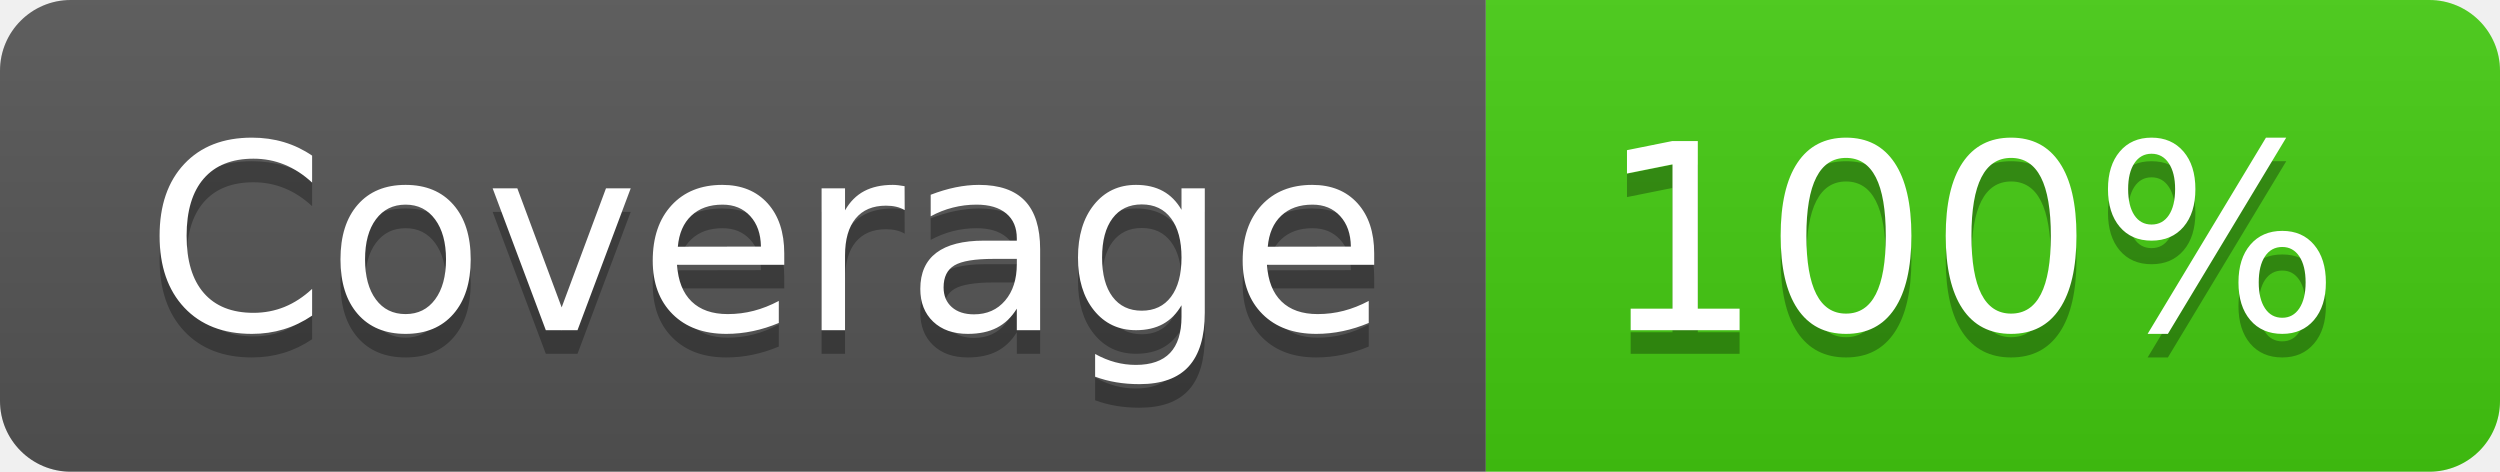
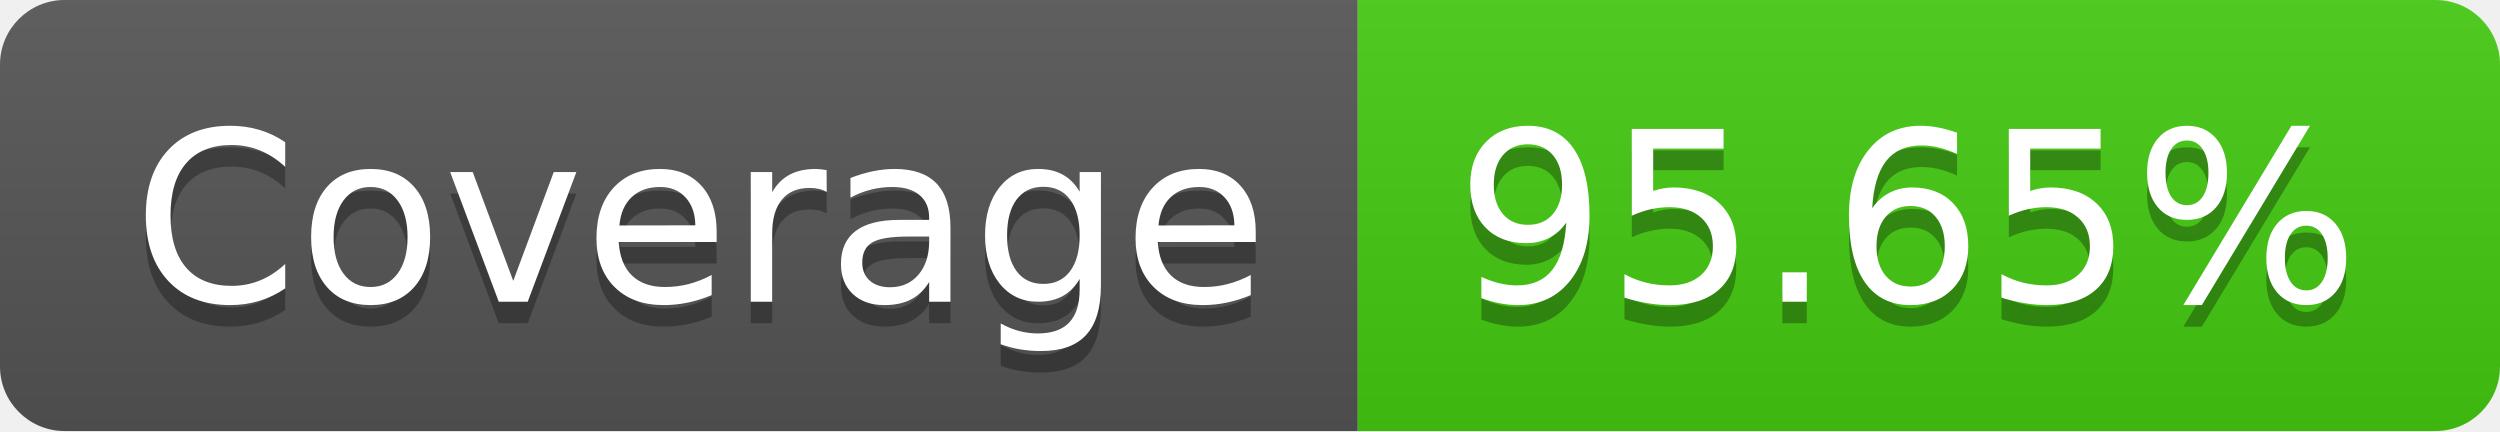
- <svg xmlns="http://www.w3.org/2000/svg" width="106" height="20" role="img" aria-label="Coverage: 100%">
+ <svg xmlns="http://www.w3.org/2000/svg" width="116" height="20" role="img" aria-label="Coverage: 95.65%">
  <linearGradient id="s" x2="0" y2="100%">
    <stop offset="0" stop-color="#bbb" stop-opacity=".1" />
    <stop offset="1" stop-opacity=".1" />
  </linearGradient>
  <clipPath id="r">
-     <rect width="106" height="20" rx="3" fill="#fff" />
+     <rect width="116" height="20" rx="3" fill="#fff" />
  </clipPath>
  <g clip-path="url(#r)">
    <rect width="63" height="20" fill="#555" />
-     <rect x="63" width="43" height="20" fill="#4c1" />
-     <rect width="106" height="20" fill="url(#s)" />
+     <rect x="63" width="53" height="20" fill="#4c1" />
+     <rect width="116" height="20" fill="url(#s)" />
  </g>
  <g fill="#fff" text-anchor="middle" font-family="Verdana,Geneva,DejaVu Sans,sans-serif" text-rendering="geometricPrecision" font-size="110">
    <text aria-hidden="true" x="325" y="150" fill="#010101" fill-opacity=".3" transform="scale(.1)" textLength="530">Coverage</text>
    <text x="325" y="140" transform="scale(.1)" fill="#fff" textLength="530">Coverage</text>
-     <text aria-hidden="true" x="835" y="150" fill="#010101" fill-opacity=".3" transform="scale(.1)" textLength="330">100%</text>
-     <text x="835" y="140" transform="scale(.1)" fill="#fff" textLength="330">100%</text>
+     <text aria-hidden="true" x="885" y="150" fill="#010101" fill-opacity=".3" transform="scale(.1)" textLength="430">95.65%</text>
+     <text x="885" y="140" transform="scale(.1)" fill="#fff" textLength="430">95.65%</text>
  </g>
</svg>
